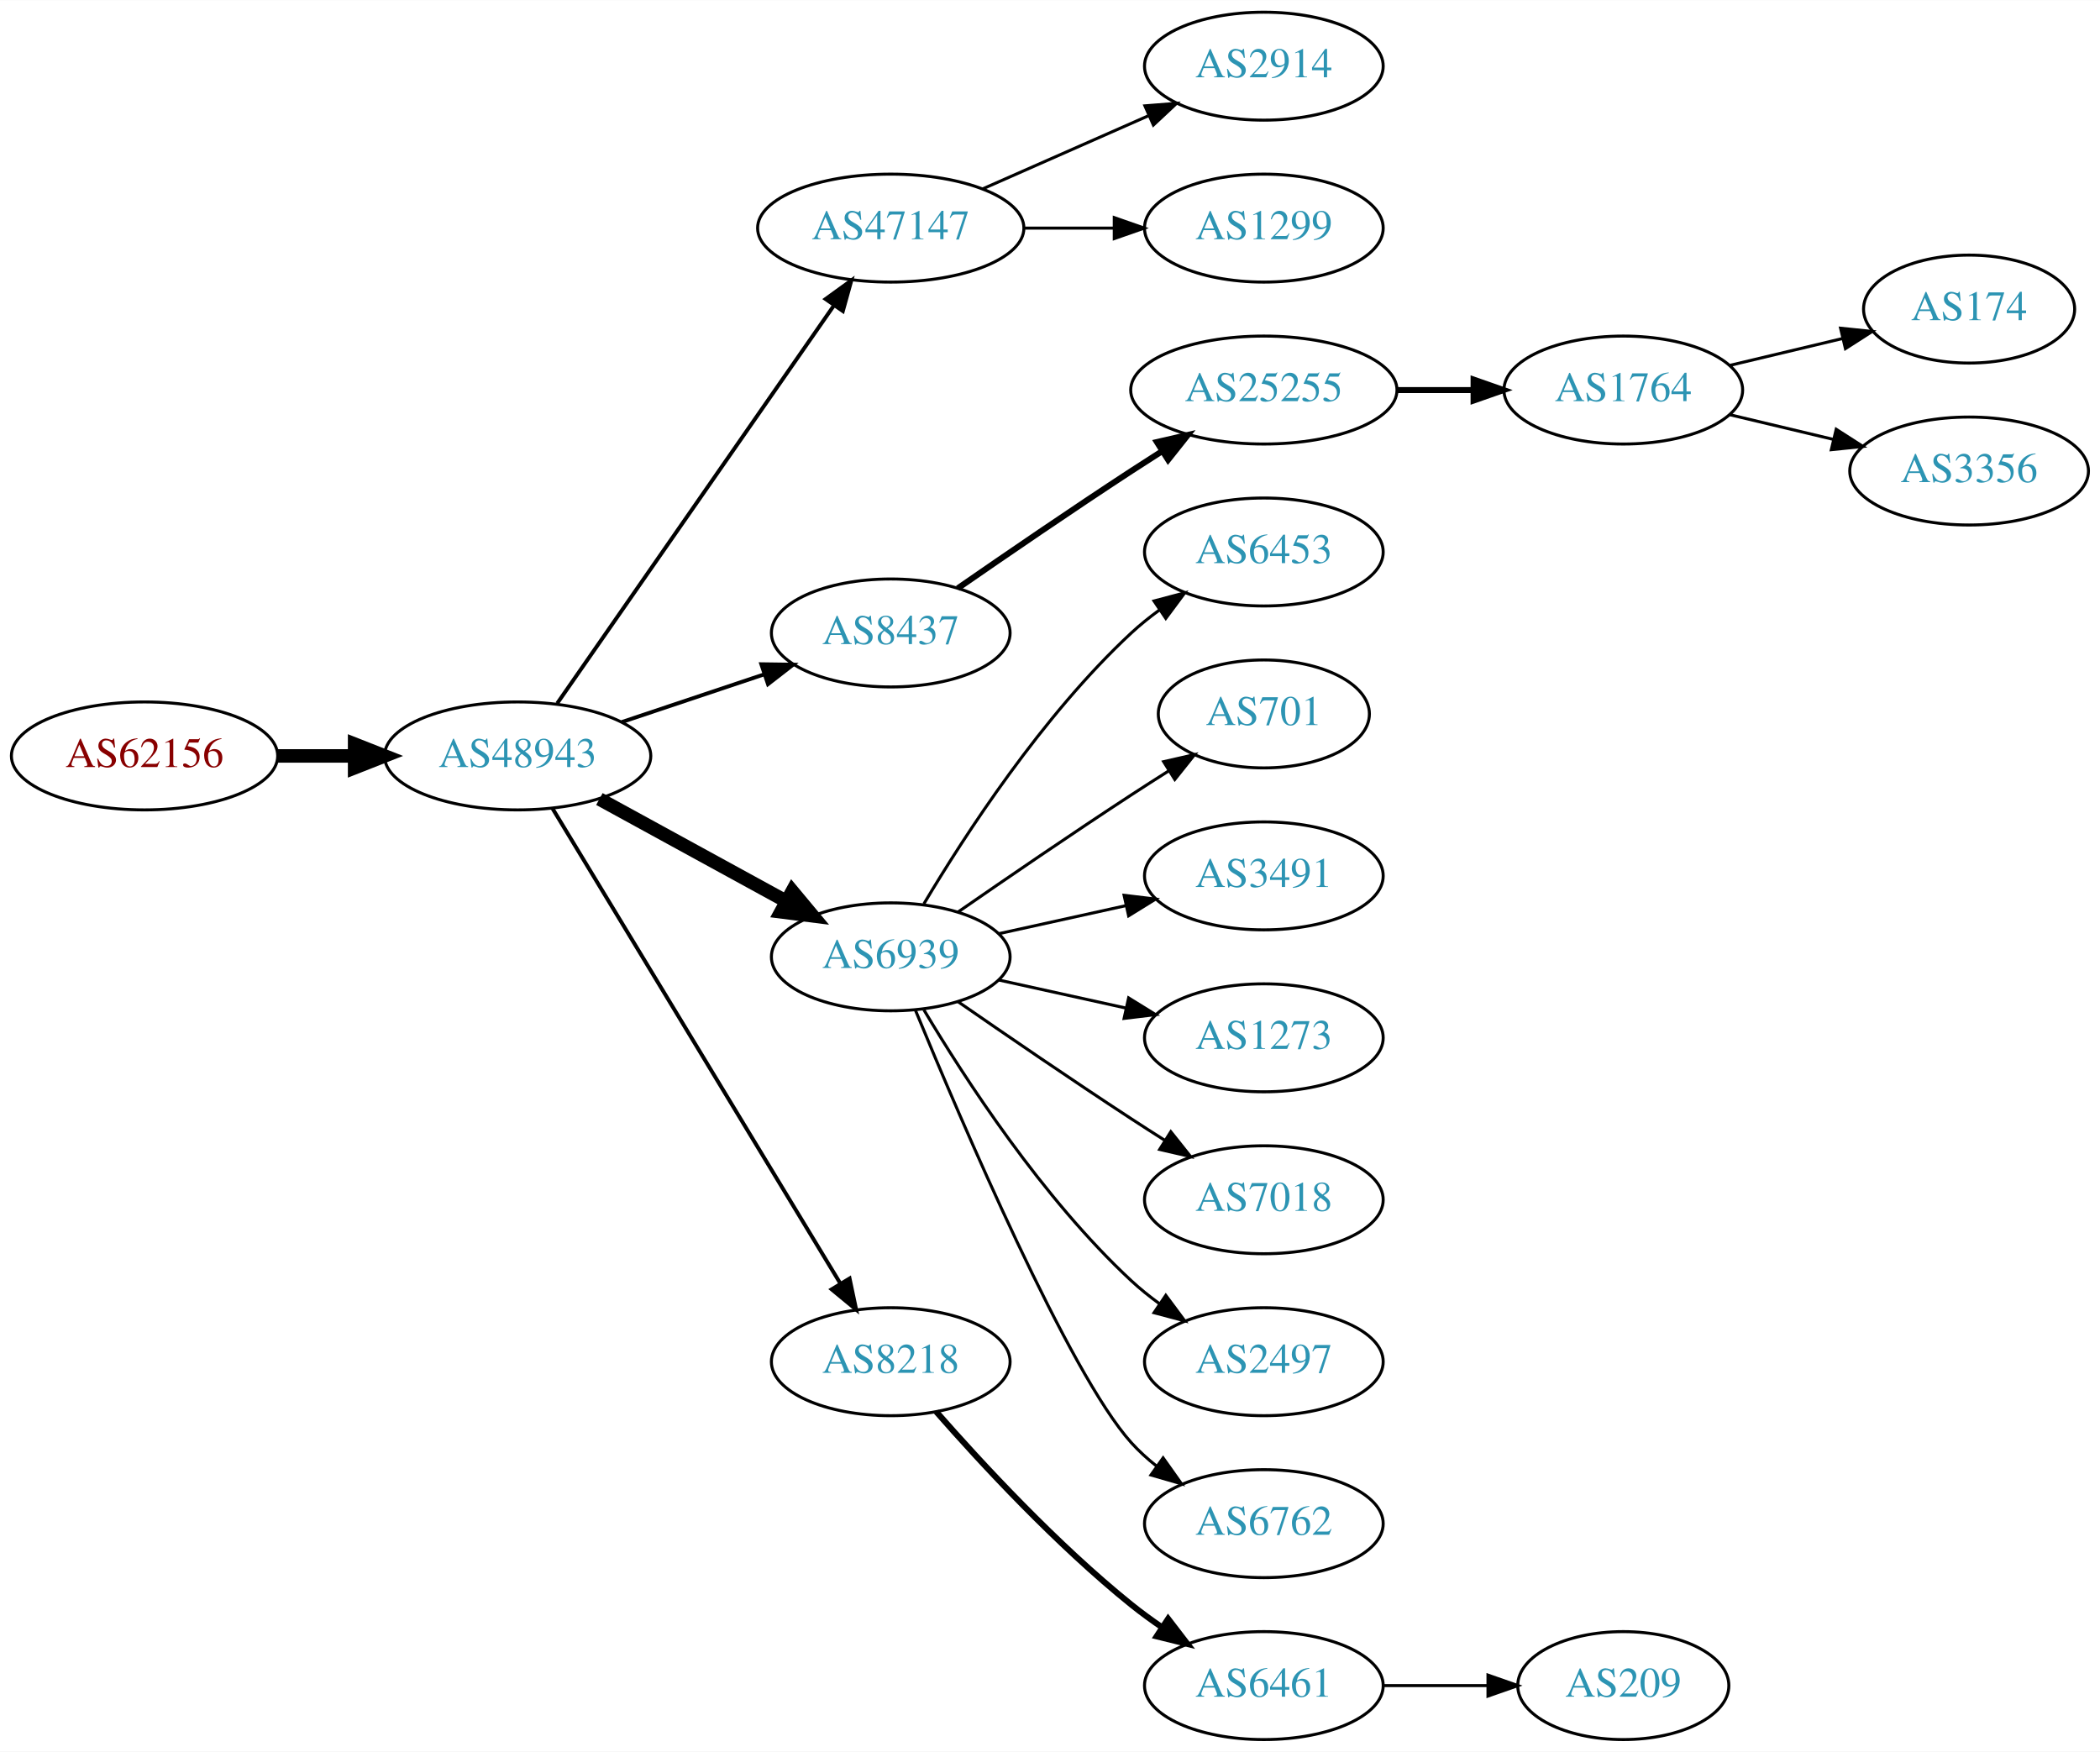
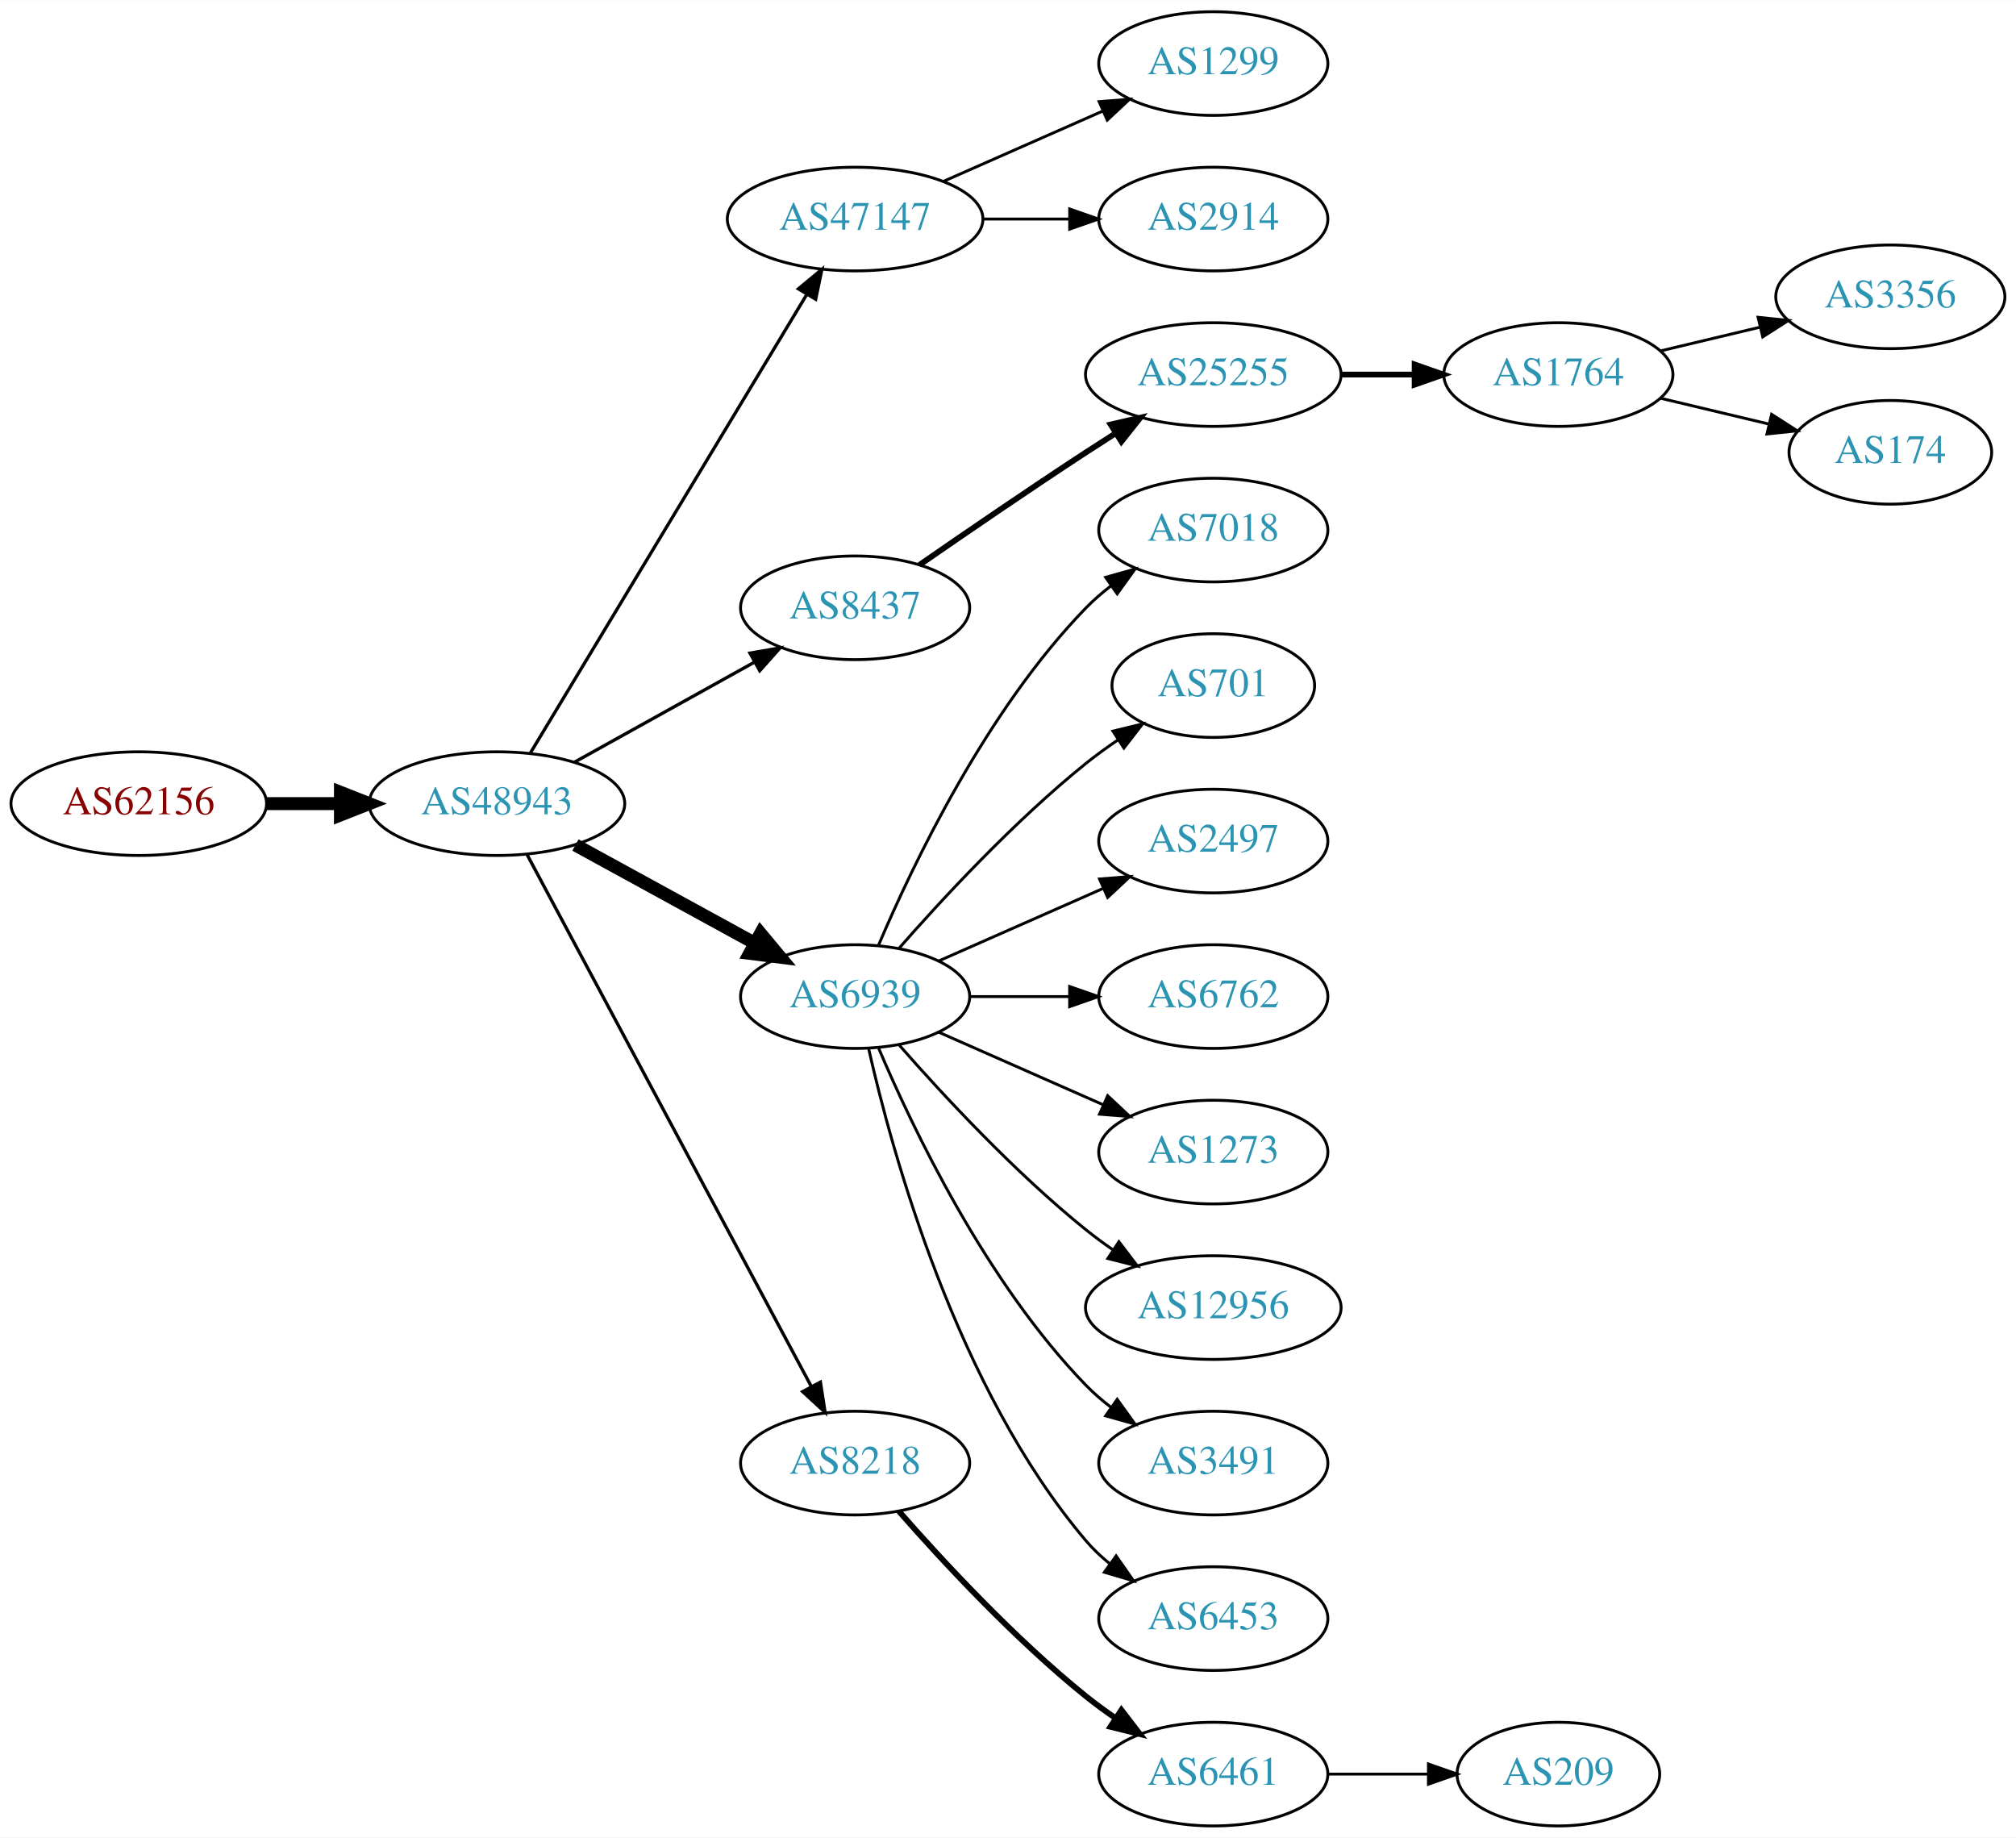
- <svg xmlns="http://www.w3.org/2000/svg" xmlns:xlink="http://www.w3.org/1999/xlink" width="700pt" height="584pt" viewBox="0.00 0.00 700.15 584.00">
-   <g id="graph0" class="graph" transform="scale(1 1) rotate(0) translate(4 580)">
-     <polygon fill="white" stroke="none" points="-4,4 -4,-580 696.155,-580 696.155,4 -4,4" />
+ <svg xmlns="http://www.w3.org/2000/svg" xmlns:xlink="http://www.w3.org/1999/xlink" width="700pt" height="638pt" viewBox="0.00 0.00 700.15 638.00">
+   <g id="graph0" class="graph" transform="scale(1 1) rotate(0) translate(4 634)">
+     <polygon fill="white" stroke="none" points="-4,4 -4,-634 696.155,-634 696.155,4 -4,4" />
    <g id="node1" class="node">
      <g id="a_node1">
        <a xlink:href="/asn/62156" xlink:title="AS62156 ~ HXS GmbH [AT]">
-           <ellipse fill="#ffffff" stroke="black" cx="44.196" cy="-328" rx="44.393" ry="18" />
-           <text text-anchor="middle" x="44.196" y="-324.3" font-family="Times,serif" font-size="14.00" fill="#880000">AS62156</text>
+           <ellipse fill="#ffffff" stroke="black" cx="44.196" cy="-355" rx="44.393" ry="18" />
+           <text text-anchor="middle" x="44.196" y="-351.3" font-family="Times,serif" font-size="14.00" fill="#880000">AS62156</text>
        </a>
      </g>
    </g>
    <g id="node2" class="node">
      <g id="a_node2">
        <a xlink:href="/asn/48943" xlink:title="AS48943 ~ KAPPER NETWORK-COMMUNICATIONS GmbH [AT]">
-           <ellipse fill="#ffffff" stroke="black" cx="168.588" cy="-328" rx="44.393" ry="18" />
-           <text text-anchor="middle" x="168.588" y="-324.3" font-family="Times,serif" font-size="14.00" fill="#2c94b3">AS48943</text>
+           <ellipse fill="#ffffff" stroke="black" cx="168.588" cy="-355" rx="44.393" ry="18" />
+           <text text-anchor="middle" x="168.588" y="-351.3" font-family="Times,serif" font-size="14.00" fill="#2c94b3">AS48943</text>
        </a>
      </g>
    </g>
    <g id="edge1" class="edge">
-       <path fill="none" stroke="black" stroke-width="4.5" d="M88.692,-328C96.898,-328 105.569,-328 114.041,-328" />
-       <polygon fill="black" stroke="black" stroke-width="4.5" points="114.233,-331.938 124.233,-328 114.233,-324.063 114.233,-331.938" />
+       <path fill="none" stroke="black" stroke-width="4.5" d="M88.692,-355C96.898,-355 105.569,-355 114.041,-355" />
+       <polygon fill="black" stroke="black" stroke-width="4.5" points="114.233,-358.938 124.233,-355 114.233,-351.063 114.233,-358.938" />
    </g>
    <g id="node3" class="node">
      <g id="a_node3">
        <a xlink:href="/asn/47147" xlink:title="AS47147 ~ ANEXIA Internetdienstleistungs GmbH [AT]">
-           <ellipse fill="#ffffff" stroke="black" cx="292.98" cy="-504" rx="44.393" ry="18" />
-           <text text-anchor="middle" x="292.98" y="-500.3" font-family="Times,serif" font-size="14.00" fill="#2c94b3">AS47147</text>
+           <ellipse fill="#ffffff" stroke="black" cx="292.98" cy="-558" rx="44.393" ry="18" />
+           <text text-anchor="middle" x="292.98" y="-554.3" font-family="Times,serif" font-size="14.00" fill="#2c94b3">AS47147</text>
        </a>
      </g>
    </g>
    <g id="edge2" class="edge">
-       <path fill="none" stroke="black" stroke-width="1.286" d="M181.771,-345.519C203.398,-376.619 248.596,-441.613 273.875,-477.965" />
-       <polygon fill="black" stroke="black" stroke-width="1.286" points="271.264,-480.34 279.847,-486.552 277.011,-476.344 271.264,-480.34" />
+       <path fill="none" stroke="black" stroke-width="1.125" d="M180.236,-372.66C201.855,-408.517 250.984,-490.003 276.281,-531.961" />
+       <polygon fill="black" stroke="black" stroke-width="1.125" points="273.284,-533.769 281.445,-540.526 279.279,-530.154 273.284,-533.769" />
    </g>
    <g id="node4" class="node">
      <g id="a_node4">
        <a xlink:href="/asn/8437" xlink:title="AS8437 ~ Hutchison Drei Austria GmbH [AT]">
-           <ellipse fill="#ffffff" stroke="black" cx="292.98" cy="-369" rx="39.794" ry="18" />
-           <text text-anchor="middle" x="292.98" y="-365.3" font-family="Times,serif" font-size="14.00" fill="#2c94b3">AS8437</text>
+           <ellipse fill="#ffffff" stroke="black" cx="292.98" cy="-423" rx="39.794" ry="18" />
+           <text text-anchor="middle" x="292.98" y="-419.3" font-family="Times,serif" font-size="14.00" fill="#2c94b3">AS8437</text>
        </a>
      </g>
    </g>
    <g id="edge3" class="edge">
-       <path fill="none" stroke="black" stroke-width="1.286" d="M203.356,-339.312C217.983,-344.212 235.246,-349.994 250.631,-355.148" />
-       <polygon fill="black" stroke="black" stroke-width="1.286" points="249.83,-358.571 260.424,-358.429 252.054,-351.934 249.83,-358.571" />
+       <path fill="none" stroke="black" stroke-width="1.125" d="M195.544,-369.421C213.717,-379.518 238.18,-393.109 257.919,-404.076" />
+       <polygon fill="black" stroke="black" stroke-width="1.125" points="256.457,-407.268 266.899,-409.065 259.857,-401.149 256.457,-407.268" />
    </g>
    <g id="node5" class="node">
      <g id="a_node5">
        <a xlink:href="/asn/6939" xlink:title="AS6939 ~ Hurricane Electric LLC [US]">
-           <ellipse fill="#ffffff" stroke="black" cx="292.98" cy="-261" rx="39.794" ry="18" />
-           <text text-anchor="middle" x="292.98" y="-257.3" font-family="Times,serif" font-size="14.00" fill="#2c94b3">AS6939</text>
+           <ellipse fill="#ffffff" stroke="black" cx="292.98" cy="-288" rx="39.794" ry="18" />
+           <text text-anchor="middle" x="292.98" y="-284.3" font-family="Times,serif" font-size="14.00" fill="#2c94b3">AS6939</text>
        </a>
      </g>
    </g>
    <g id="edge4" class="edge">
-       <path fill="none" stroke="black" stroke-width="4.5" d="M195.844,-313.627C214.035,-303.669 238.421,-290.32 258.08,-279.558" />
-       <polygon fill="black" stroke="black" stroke-width="4.5" points="260.14,-282.919 267.021,-274.663 256.359,-276.011 260.14,-282.919" />
+       <path fill="none" stroke="black" stroke-width="4.5" d="M195.844,-340.627C214.035,-330.669 238.421,-317.32 258.08,-306.558" />
+       <polygon fill="black" stroke="black" stroke-width="4.5" points="260.14,-309.919 267.021,-301.663 256.359,-303.011 260.14,-309.919" />
    </g>
    <g id="node6" class="node">
      <g id="a_node6">
        <a xlink:href="/asn/8218" xlink:title="AS8218 ~ legacy Neotelecoms [FR]">
          <ellipse fill="#ffffff" stroke="black" cx="292.98" cy="-126" rx="39.794" ry="18" />
          <text text-anchor="middle" x="292.98" y="-122.3" font-family="Times,serif" font-size="14.00" fill="#2c94b3">AS8218</text>
        </a>
      </g>
    </g>
    <g id="edge5" class="edge">
-       <path fill="none" stroke="black" stroke-width="1.286" d="M180.236,-310.427C201.809,-274.821 250.778,-194.002 276.122,-152.173" />
-       <polygon fill="black" stroke="black" stroke-width="1.286" points="279.256,-153.755 281.445,-143.388 273.269,-150.127 279.256,-153.755" />
+       <path fill="none" stroke="black" stroke-width="1.125" d="M178.989,-337.411C200.303,-297.532 252.407,-200.043 277.717,-152.687" />
+       <polygon fill="black" stroke="black" stroke-width="1.125" points="280.921,-154.118 282.548,-143.649 274.747,-150.819 280.921,-154.118" />
    </g>
    <g id="node7" class="node">
      <g id="a_node7">
+         <a xlink:href="/asn/1299" xlink:title="AS1299 ~ Telia Carrier [EU]">
+           <ellipse fill="#ffffff" stroke="black" cx="417.373" cy="-612" rx="39.794" ry="18" />
+           <text text-anchor="middle" x="417.373" y="-608.3" font-family="Times,serif" font-size="14.00" fill="#2c94b3">AS1299</text>
+         </a>
+       </g>
+     </g>
+     <g id="edge6" class="edge">
+       <path fill="none" stroke="black" d="M323.608,-571.072C340.203,-578.393 361.062,-587.597 378.795,-595.421" />
+       <polygon fill="black" stroke="black" points="377.717,-598.77 388.279,-599.605 380.543,-592.366 377.717,-598.77" />
+     </g>
+     <g id="node8" class="node">
+       <g id="a_node8">
        <a xlink:href="/asn/2914" xlink:title="AS2914 ~ NTT America, Inc. [US]">
          <ellipse fill="#ffffff" stroke="black" cx="417.373" cy="-558" rx="39.794" ry="18" />
          <text text-anchor="middle" x="417.373" y="-554.3" font-family="Times,serif" font-size="14.00" fill="#2c94b3">AS2914</text>
        </a>
      </g>
    </g>
-     <g id="edge6" class="edge">
-       <path fill="none" stroke="black" d="M323.608,-517.072C340.203,-524.393 361.062,-533.597 378.795,-541.421" />
-       <polygon fill="black" stroke="black" points="377.717,-544.77 388.279,-545.605 380.543,-538.366 377.717,-544.77" />
-     </g>
-     <g id="node8" class="node">
-       <g id="a_node8">
-         <a xlink:href="/asn/1299" xlink:title="AS1299 ~ Telia Carrier [EU]">
-           <ellipse fill="#ffffff" stroke="black" cx="417.373" cy="-504" rx="39.794" ry="18" />
-           <text text-anchor="middle" x="417.373" y="-500.3" font-family="Times,serif" font-size="14.00" fill="#2c94b3">AS1299</text>
-         </a>
-       </g>
-     </g>
    <g id="edge7" class="edge">
-       <path fill="none" stroke="black" d="M337.476,-504C347.165,-504 357.502,-504 367.394,-504" />
-       <polygon fill="black" stroke="black" points="367.497,-507.5 377.497,-504 367.497,-500.5 367.497,-507.5" />
+       <path fill="none" stroke="black" d="M337.476,-558C347.165,-558 357.502,-558 367.394,-558" />
+       <polygon fill="black" stroke="black" points="367.497,-561.5 377.497,-558 367.497,-554.5 367.497,-561.5" />
    </g>
    <g id="node9" class="node">
      <g id="a_node9">
        <a xlink:href="/asn/25255" xlink:title="AS25255 ~ ==&gt; TELE2 AUSTRIA &lt;== [AT]">
-           <ellipse fill="#ffffff" stroke="black" cx="417.373" cy="-450" rx="44.393" ry="18" />
-           <text text-anchor="middle" x="417.373" y="-446.3" font-family="Times,serif" font-size="14.00" fill="#2c94b3">AS25255</text>
+           <ellipse fill="#ffffff" stroke="black" cx="417.373" cy="-504" rx="44.393" ry="18" />
+           <text text-anchor="middle" x="417.373" y="-500.3" font-family="Times,serif" font-size="14.00" fill="#2c94b3">AS25255</text>
        </a>
      </g>
    </g>
    <g id="edge8" class="edge">
-       <path fill="none" stroke="black" stroke-width="2" d="M315.337,-383.901C331.188,-394.877 353.391,-410.079 373.176,-423 376.497,-425.169 379.98,-427.406 383.466,-429.621" />
-       <polygon fill="black" stroke="black" stroke-width="2" points="381.722,-432.66 392.048,-435.032 385.455,-426.738 381.722,-432.66" />
+       <path fill="none" stroke="black" stroke-width="2" d="M315.337,-437.901C331.188,-448.877 353.391,-464.079 373.176,-477 376.497,-479.169 379.98,-481.406 383.466,-483.621" />
+       <polygon fill="black" stroke="black" stroke-width="2" points="381.722,-486.66 392.048,-489.032 385.455,-480.738 381.722,-486.66" />
    </g>
    <g id="node13" class="node">
      <g id="a_node13">
-         <a xlink:href="/asn/6453" xlink:title="AS6453 ~ TATA COMMUNICATIONS (AMERICA) INC [US]">
-           <ellipse fill="#ffffff" stroke="black" cx="417.373" cy="-396" rx="39.794" ry="18" />
-           <text text-anchor="middle" x="417.373" y="-392.3" font-family="Times,serif" font-size="14.00" fill="#2c94b3">AS6453</text>
+         <a xlink:href="/asn/7018" xlink:title="AS7018 ~ AT&amp;T Services, Inc. [US]">
+           <ellipse fill="#ffffff" stroke="black" cx="417.373" cy="-450" rx="39.794" ry="18" />
+           <text text-anchor="middle" x="417.373" y="-446.3" font-family="Times,serif" font-size="14.00" fill="#2c94b3">AS7018</text>
        </a>
      </g>
    </g>
    <g id="edge12" class="edge">
-       <path fill="none" stroke="black" d="M304.026,-278.671C317.597,-301.472 343.529,-341.472 373.176,-369 376.083,-371.699 379.296,-374.28 382.62,-376.703" />
-       <polygon fill="black" stroke="black" points="380.755,-379.667 390.998,-382.375 384.679,-373.87 380.755,-379.667" />
+       <path fill="none" stroke="black" d="M301.171,-305.975C312.938,-333.682 338.512,-387.348 373.176,-423 375.797,-425.695 378.737,-428.239 381.82,-430.608" />
+       <polygon fill="black" stroke="black" points="379.986,-433.597 390.189,-436.455 383.995,-427.859 379.986,-433.597" />
    </g>
    <g id="node14" class="node">
      <g id="a_node14">
        <a xlink:href="/asn/701" xlink:title="AS701 ~ UUNET [US]">
-           <ellipse fill="#ffffff" stroke="black" cx="417.373" cy="-342" rx="35.194" ry="18" />
-           <text text-anchor="middle" x="417.373" y="-338.3" font-family="Times,serif" font-size="14.00" fill="#2c94b3">AS701</text>
+           <ellipse fill="#ffffff" stroke="black" cx="417.373" cy="-396" rx="35.194" ry="18" />
+           <text text-anchor="middle" x="417.373" y="-392.3" font-family="Times,serif" font-size="14.00" fill="#2c94b3">AS701</text>
        </a>
      </g>
    </g>
    <g id="edge13" class="edge">
-       <path fill="none" stroke="black" d="M315.337,-275.901C331.188,-286.877 353.391,-302.079 373.176,-315 377.221,-317.642 381.507,-320.385 385.746,-323.067" />
-       <polygon fill="black" stroke="black" points="383.96,-326.079 394.29,-328.432 387.683,-320.15 383.96,-326.079" />
+       <path fill="none" stroke="black" d="M308.133,-304.663C323.234,-321.894 348.355,-349.024 373.176,-369 376.682,-371.821 380.5,-374.587 384.368,-377.208" />
+       <polygon fill="black" stroke="black" points="382.518,-380.18 392.813,-382.682 386.325,-374.306 382.518,-380.18" />
    </g>
    <g id="node15" class="node">
      <g id="a_node15">
-         <a xlink:href="/asn/3491" xlink:title="AS3491 ~ PCCW Global, Inc. [US]">
-           <ellipse fill="#ffffff" stroke="black" cx="417.373" cy="-288" rx="39.794" ry="18" />
-           <text text-anchor="middle" x="417.373" y="-284.3" font-family="Times,serif" font-size="14.00" fill="#2c94b3">AS3491</text>
+         <a xlink:href="/asn/2497" xlink:title="AS2497 ~ Internet Initiative Japan Inc. [JP]">
+           <ellipse fill="#ffffff" stroke="black" cx="417.373" cy="-342" rx="39.794" ry="18" />
+           <text text-anchor="middle" x="417.373" y="-338.3" font-family="Times,serif" font-size="14.00" fill="#2c94b3">AS2497</text>
        </a>
      </g>
    </g>
    <g id="edge14" class="edge">
-       <path fill="none" stroke="black" d="M329.053,-268.737C342.24,-271.646 357.42,-274.995 371.386,-278.076" />
-       <polygon fill="black" stroke="black" points="370.776,-281.525 381.295,-280.262 372.284,-274.69 370.776,-281.525" />
+       <path fill="none" stroke="black" d="M322.06,-300.389C339.008,-307.866 360.805,-317.483 379.174,-325.588" />
+       <polygon fill="black" stroke="black" points="377.862,-328.834 388.424,-329.669 380.688,-322.43 377.862,-328.834" />
    </g>
    <g id="node16" class="node">
      <g id="a_node16">
+         <a xlink:href="/asn/6762" xlink:title="AS6762 ~ TELECOM ITALIA SPARKLE S.p.A. [IT]">
+           <ellipse fill="#ffffff" stroke="black" cx="417.373" cy="-288" rx="39.794" ry="18" />
+           <text text-anchor="middle" x="417.373" y="-284.3" font-family="Times,serif" font-size="14.00" fill="#2c94b3">AS6762</text>
+         </a>
+       </g>
+     </g>
+     <g id="edge15" class="edge">
+       <path fill="none" stroke="black" d="M332.706,-288C343.644,-288 355.695,-288 367.161,-288" />
+       <polygon fill="black" stroke="black" points="367.479,-291.5 377.479,-288 367.479,-284.5 367.479,-291.5" />
+     </g>
+     <g id="node17" class="node">
+       <g id="a_node17">
        <a xlink:href="/asn/1273" xlink:title="AS1273 ~ Vodafone Group PLC [EU]">
          <ellipse fill="#ffffff" stroke="black" cx="417.373" cy="-234" rx="39.794" ry="18" />
          <text text-anchor="middle" x="417.373" y="-230.3" font-family="Times,serif" font-size="14.00" fill="#2c94b3">AS1273</text>
        </a>
      </g>
    </g>
-     <g id="edge15" class="edge">
-       <path fill="none" stroke="black" d="M329.053,-253.263C342.24,-250.354 357.42,-247.005 371.386,-243.924" />
-       <polygon fill="black" stroke="black" points="372.284,-247.31 381.295,-241.738 370.776,-240.475 372.284,-247.31" />
-     </g>
-     <g id="node17" class="node">
-       <g id="a_node17">
-         <a xlink:href="/asn/7018" xlink:title="AS7018 ~ AT&amp;T Services, Inc. [US]">
-           <ellipse fill="#ffffff" stroke="black" cx="417.373" cy="-180" rx="39.794" ry="18" />
-           <text text-anchor="middle" x="417.373" y="-176.3" font-family="Times,serif" font-size="14.00" fill="#2c94b3">AS7018</text>
-         </a>
-       </g>
-     </g>
    <g id="edge16" class="edge">
-       <path fill="none" stroke="black" d="M315.337,-246.099C331.188,-235.123 353.391,-219.921 373.176,-207 376.758,-204.661 380.529,-202.241 384.289,-199.856" />
-       <polygon fill="black" stroke="black" points="386.352,-202.693 392.95,-194.404 382.623,-196.769 386.352,-202.693" />
+       <path fill="none" stroke="black" d="M322.06,-275.611C339.008,-268.134 360.805,-258.517 379.174,-250.412" />
+       <polygon fill="black" stroke="black" points="380.688,-253.57 388.424,-246.331 377.862,-247.166 380.688,-253.57" />
    </g>
    <g id="node18" class="node">
      <g id="a_node18">
-         <a xlink:href="/asn/2497" xlink:title="AS2497 ~ Internet Initiative Japan Inc. [JP]">
-           <ellipse fill="#ffffff" stroke="black" cx="417.373" cy="-126" rx="39.794" ry="18" />
-           <text text-anchor="middle" x="417.373" y="-122.3" font-family="Times,serif" font-size="14.00" fill="#2c94b3">AS2497</text>
+         <a xlink:href="/asn/12956" xlink:title="AS12956 ~ TELXIUS [ES]">
+           <ellipse fill="#ffffff" stroke="black" cx="417.373" cy="-180" rx="44.393" ry="18" />
+           <text text-anchor="middle" x="417.373" y="-176.3" font-family="Times,serif" font-size="14.00" fill="#2c94b3">AS12956</text>
        </a>
      </g>
    </g>
    <g id="edge17" class="edge">
-       <path fill="none" stroke="black" d="M304.026,-243.329C317.597,-220.528 343.529,-180.528 373.176,-153 376.083,-150.301 379.296,-147.72 382.62,-145.297" />
-       <polygon fill="black" stroke="black" points="384.679,-148.13 390.998,-139.625 380.755,-142.333 384.679,-148.13" />
+       <path fill="none" stroke="black" d="M308.133,-271.337C323.234,-254.106 348.355,-226.976 373.176,-207 376.105,-204.643 379.251,-202.325 382.463,-200.098" />
+       <polygon fill="black" stroke="black" points="384.598,-202.882 391.011,-194.448 380.738,-197.042 384.598,-202.882" />
    </g>
    <g id="node19" class="node">
      <g id="a_node19">
-         <a xlink:href="/asn/6762" xlink:title="AS6762 ~ TELECOM ITALIA SPARKLE S.p.A. [IT]">
-           <ellipse fill="#ffffff" stroke="black" cx="417.373" cy="-72" rx="39.794" ry="18" />
-           <text text-anchor="middle" x="417.373" y="-68.3" font-family="Times,serif" font-size="14.00" fill="#2c94b3">AS6762</text>
+         <a xlink:href="/asn/3491" xlink:title="AS3491 ~ PCCW Global, Inc. [US]">
+           <ellipse fill="#ffffff" stroke="black" cx="417.373" cy="-126" rx="39.794" ry="18" />
+           <text text-anchor="middle" x="417.373" y="-122.3" font-family="Times,serif" font-size="14.00" fill="#2c94b3">AS3491</text>
        </a>
      </g>
    </g>
    <g id="edge18" class="edge">
-       <path fill="none" stroke="black" d="M301.139,-243.367C316.4,-206.342 352.429,-122.024 373.176,-99 375.693,-96.208 378.564,-93.599 381.603,-91.188" />
-       <polygon fill="black" stroke="black" points="383.786,-93.93 389.911,-85.285 379.732,-88.224 383.786,-93.93" />
+       <path fill="none" stroke="black" d="M301.171,-270.025C312.938,-242.318 338.512,-188.652 373.176,-153 375.797,-150.305 378.737,-147.761 381.82,-145.392" />
+       <polygon fill="black" stroke="black" points="383.995,-148.141 390.189,-139.545 379.986,-142.403 383.995,-148.141" />
    </g>
    <g id="node20" class="node">
      <g id="a_node20">
+         <a xlink:href="/asn/6453" xlink:title="AS6453 ~ TATA COMMUNICATIONS (AMERICA) INC [US]">
+           <ellipse fill="#ffffff" stroke="black" cx="417.373" cy="-72" rx="39.794" ry="18" />
+           <text text-anchor="middle" x="417.373" y="-68.3" font-family="Times,serif" font-size="14.00" fill="#2c94b3">AS6453</text>
+         </a>
+       </g>
+     </g>
+     <g id="edge19" class="edge">
+       <path fill="none" stroke="black" d="M297.674,-269.925C305.814,-233.852 328.247,-151.86 373.176,-99 375.611,-96.136 378.427,-93.479 381.432,-91.039" />
+       <polygon fill="black" stroke="black" points="383.62,-93.776 389.692,-85.094 379.531,-88.095 383.62,-93.776" />
+     </g>
+     <g id="node21" class="node">
+       <g id="a_node21">
        <a xlink:href="/asn/6461" xlink:title="AS6461 ~ Zayo Bandwidth [US]">
          <ellipse fill="#ffffff" stroke="black" cx="417.373" cy="-18" rx="39.794" ry="18" />
          <text text-anchor="middle" x="417.373" y="-14.3" font-family="Times,serif" font-size="14.00" fill="#2c94b3">AS6461</text>
        </a>
      </g>
    </g>
-     <g id="edge19" class="edge">
+     <g id="edge20" class="edge">
      <path fill="none" stroke="black" stroke-width="2" d="M308.133,-109.337C323.234,-92.106 348.355,-64.976 373.176,-45 376.432,-42.38 379.957,-39.808 383.542,-37.354" />
      <polygon fill="black" stroke="black" stroke-width="2" points="385.46,-40.281 391.914,-31.879 381.629,-34.423 385.46,-40.281" />
    </g>
    <g id="node10" class="node">
      <g id="a_node10">
        <a xlink:href="/asn/1764" xlink:title="AS1764 ~ NEXTLAYER-AS [AT]">
-           <ellipse fill="#ffffff" stroke="black" cx="537.215" cy="-450" rx="39.794" ry="18" />
-           <text text-anchor="middle" x="537.215" y="-446.3" font-family="Times,serif" font-size="14.00" fill="#2c94b3">AS1764</text>
+           <ellipse fill="#ffffff" stroke="black" cx="537.215" cy="-504" rx="39.794" ry="18" />
+           <text text-anchor="middle" x="537.215" y="-500.3" font-family="Times,serif" font-size="14.00" fill="#2c94b3">AS1764</text>
        </a>
      </g>
    </g>
    <g id="edge9" class="edge">
-       <path fill="none" stroke="black" stroke-width="2" d="M461.584,-450C469.896,-450 478.659,-450 487.141,-450" />
-       <polygon fill="black" stroke="black" stroke-width="2" points="487.3,-453.5 497.3,-450 487.3,-446.5 487.3,-453.5" />
+       <path fill="none" stroke="black" stroke-width="2" d="M461.584,-504C469.896,-504 478.659,-504 487.141,-504" />
+       <polygon fill="black" stroke="black" stroke-width="2" points="487.3,-507.5 497.3,-504 487.3,-500.5 487.3,-507.5" />
    </g>
    <g id="node11" class="node">
      <g id="a_node11">
+         <a xlink:href="/asn/3356" xlink:title="AS3356 ~ Level 3 Parent, LLC [US]">
+           <ellipse fill="#ffffff" stroke="black" cx="652.508" cy="-531" rx="39.794" ry="18" />
+           <text text-anchor="middle" x="652.508" y="-527.3" font-family="Times,serif" font-size="14.00" fill="#2c94b3">AS3356</text>
+         </a>
+       </g>
+     </g>
+     <g id="edge10" class="edge">
+       <path fill="none" stroke="black" d="M572.822,-512.248C583.694,-514.838 595.848,-517.735 607.291,-520.462" />
+       <polygon fill="black" stroke="black" points="606.574,-523.889 617.113,-522.803 608.197,-517.08 606.574,-523.889" />
+     </g>
+     <g id="node12" class="node">
+       <g id="a_node12">
        <a xlink:href="/asn/174" xlink:title="AS174 ~ Cogent Communications [US]">
          <ellipse fill="#ffffff" stroke="black" cx="652.508" cy="-477" rx="35.194" ry="18" />
          <text text-anchor="middle" x="652.508" y="-473.3" font-family="Times,serif" font-size="14.00" fill="#2c94b3">AS174</text>
        </a>
      </g>
    </g>
-     <g id="edge10" class="edge">
-       <path fill="none" stroke="black" d="M572.822,-458.248C584.617,-461.058 597.922,-464.229 610.189,-467.153" />
-       <polygon fill="black" stroke="black" points="609.655,-470.624 620.194,-469.537 611.278,-463.814 609.655,-470.624" />
-     </g>
-     <g id="node12" class="node">
-       <g id="a_node12">
-         <a xlink:href="/asn/3356" xlink:title="AS3356 ~ Level 3 Parent, LLC [US]">
-           <ellipse fill="#ffffff" stroke="black" cx="652.508" cy="-423" rx="39.794" ry="18" />
-           <text text-anchor="middle" x="652.508" y="-419.3" font-family="Times,serif" font-size="14.00" fill="#2c94b3">AS3356</text>
-         </a>
-       </g>
-     </g>
    <g id="edge11" class="edge">
-       <path fill="none" stroke="black" d="M572.822,-441.752C583.694,-439.162 595.848,-436.265 607.291,-433.538" />
-       <polygon fill="black" stroke="black" points="608.197,-436.92 617.113,-431.197 606.574,-430.111 608.197,-436.92" />
-     </g>
-     <g id="node21" class="node">
-       <g id="a_node21">
+       <path fill="none" stroke="black" d="M572.822,-495.752C584.617,-492.942 597.922,-489.771 610.189,-486.847" />
+       <polygon fill="black" stroke="black" points="611.278,-490.186 620.194,-484.463 609.655,-483.376 611.278,-490.186" />
+     </g>
+     <g id="node22" class="node">
+       <g id="a_node22">
        <a xlink:href="/asn/209" xlink:title="AS209 ~ CenturyLink Communications, LLC [US]">
          <ellipse fill="#ffffff" stroke="black" cx="537.215" cy="-18" rx="35.194" ry="18" />
          <text text-anchor="middle" x="537.215" y="-14.3" font-family="Times,serif" font-size="14.00" fill="#2c94b3">AS209</text>
        </a>
      </g>
    </g>
-     <g id="edge20" class="edge">
+     <g id="edge21" class="edge">
      <path fill="none" stroke="black" d="M457.285,-18C468.372,-18 480.531,-18 491.914,-18" />
      <polygon fill="black" stroke="black" points="492.096,-21.5 502.096,-18 492.096,-14.5 492.096,-21.5" />
    </g>
  </g>
</svg>
